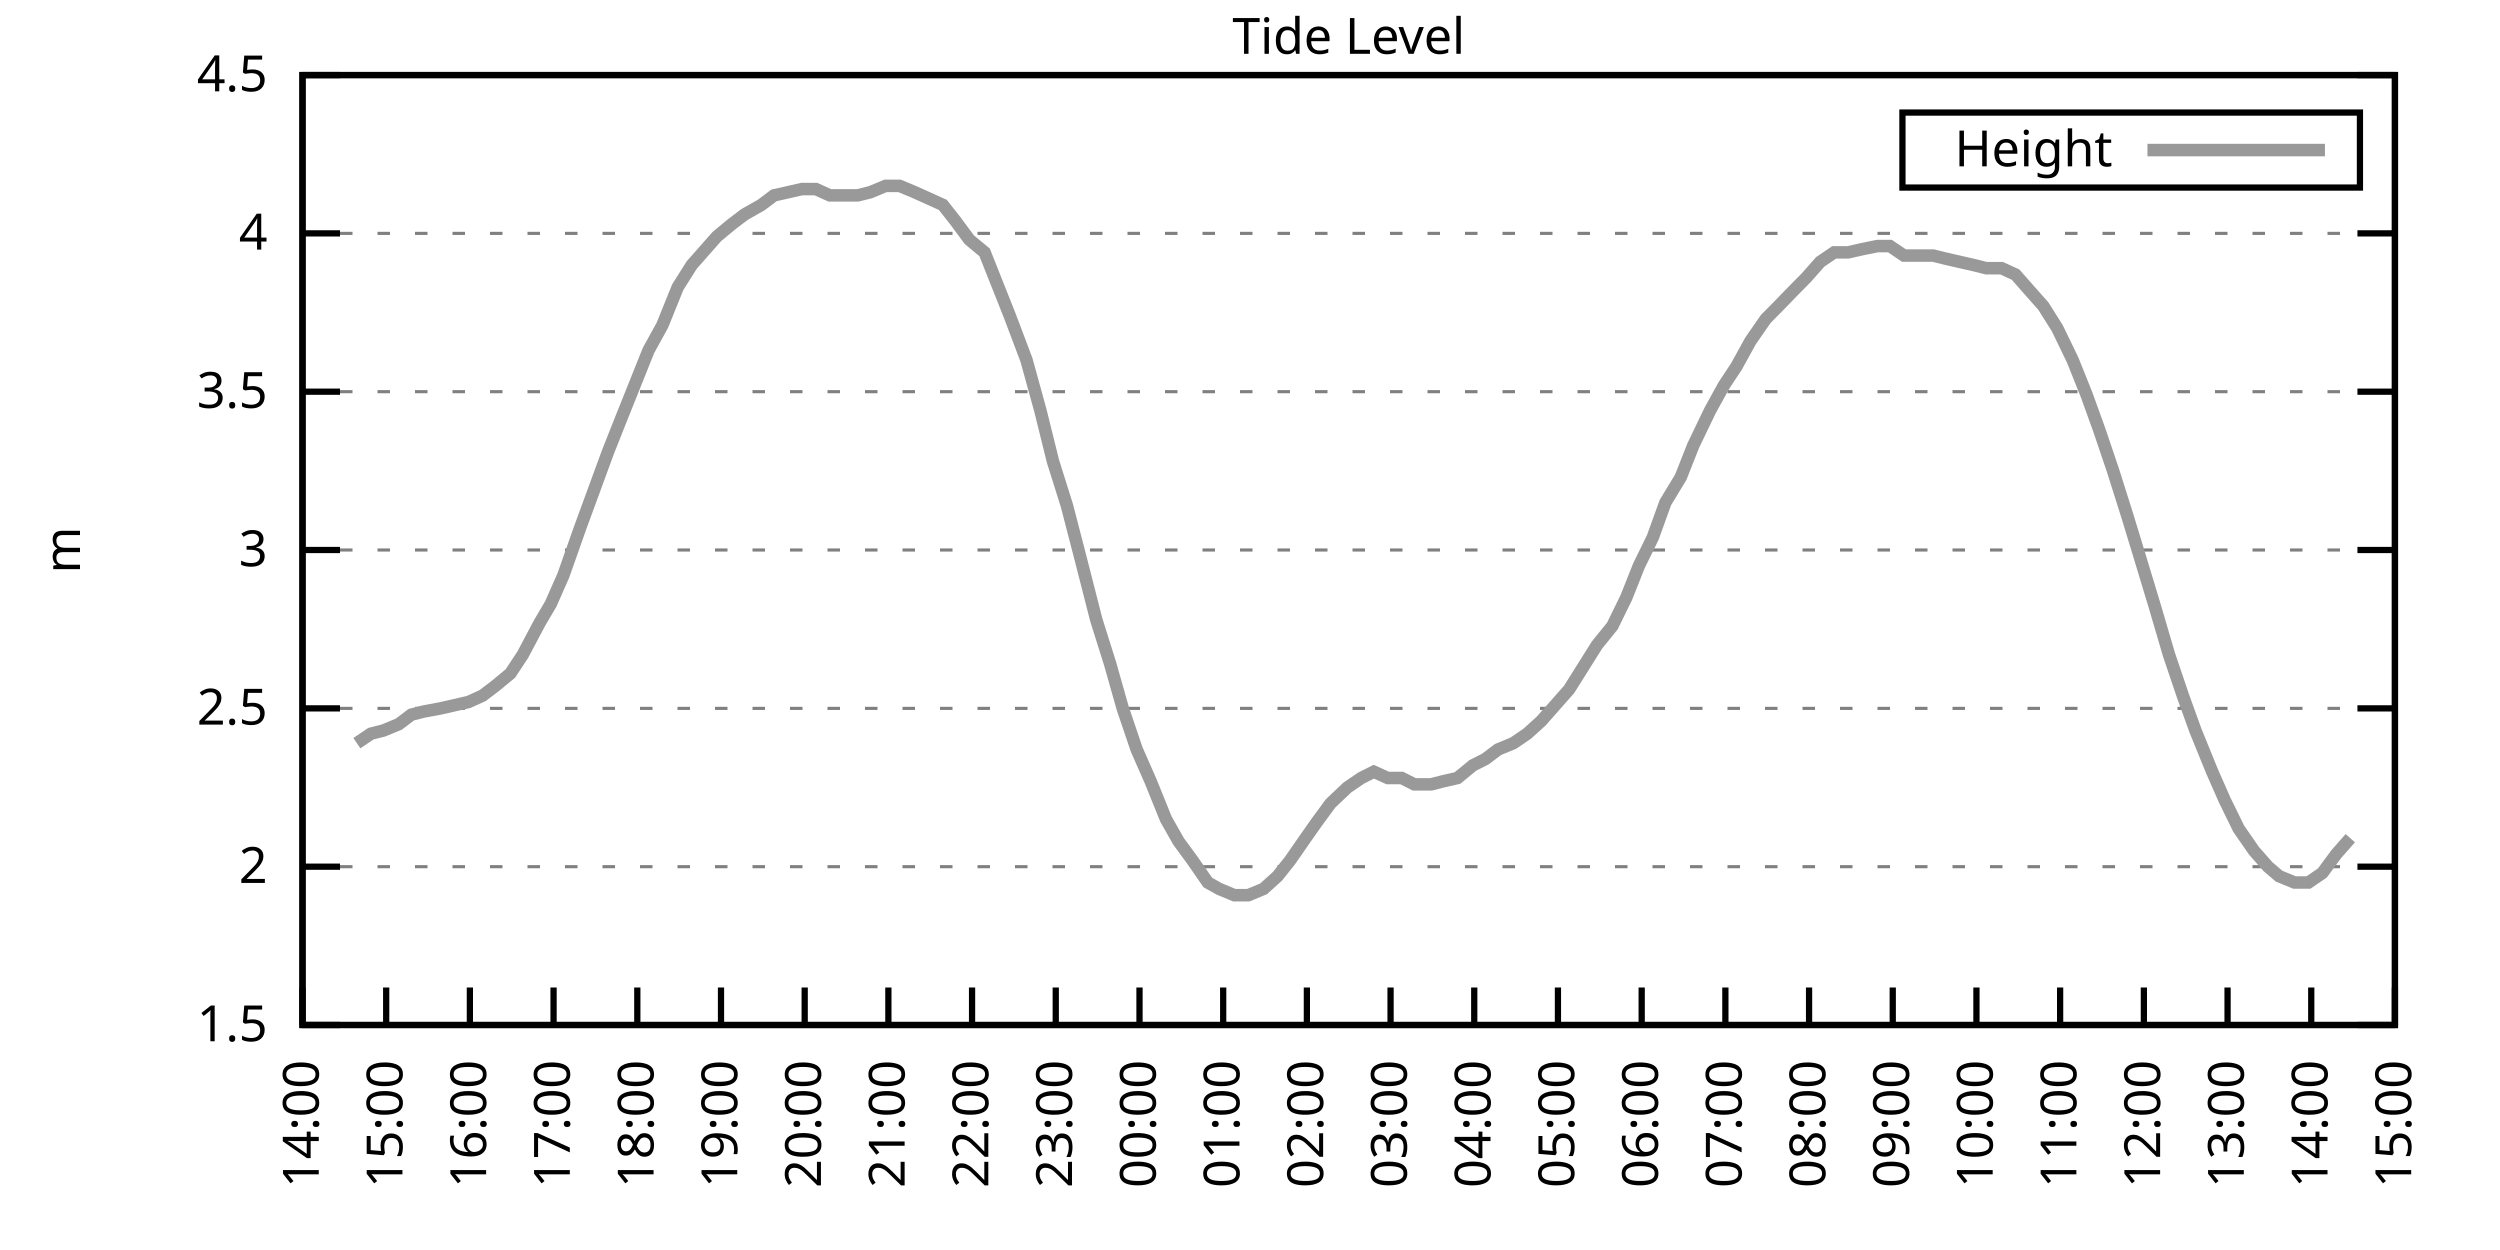
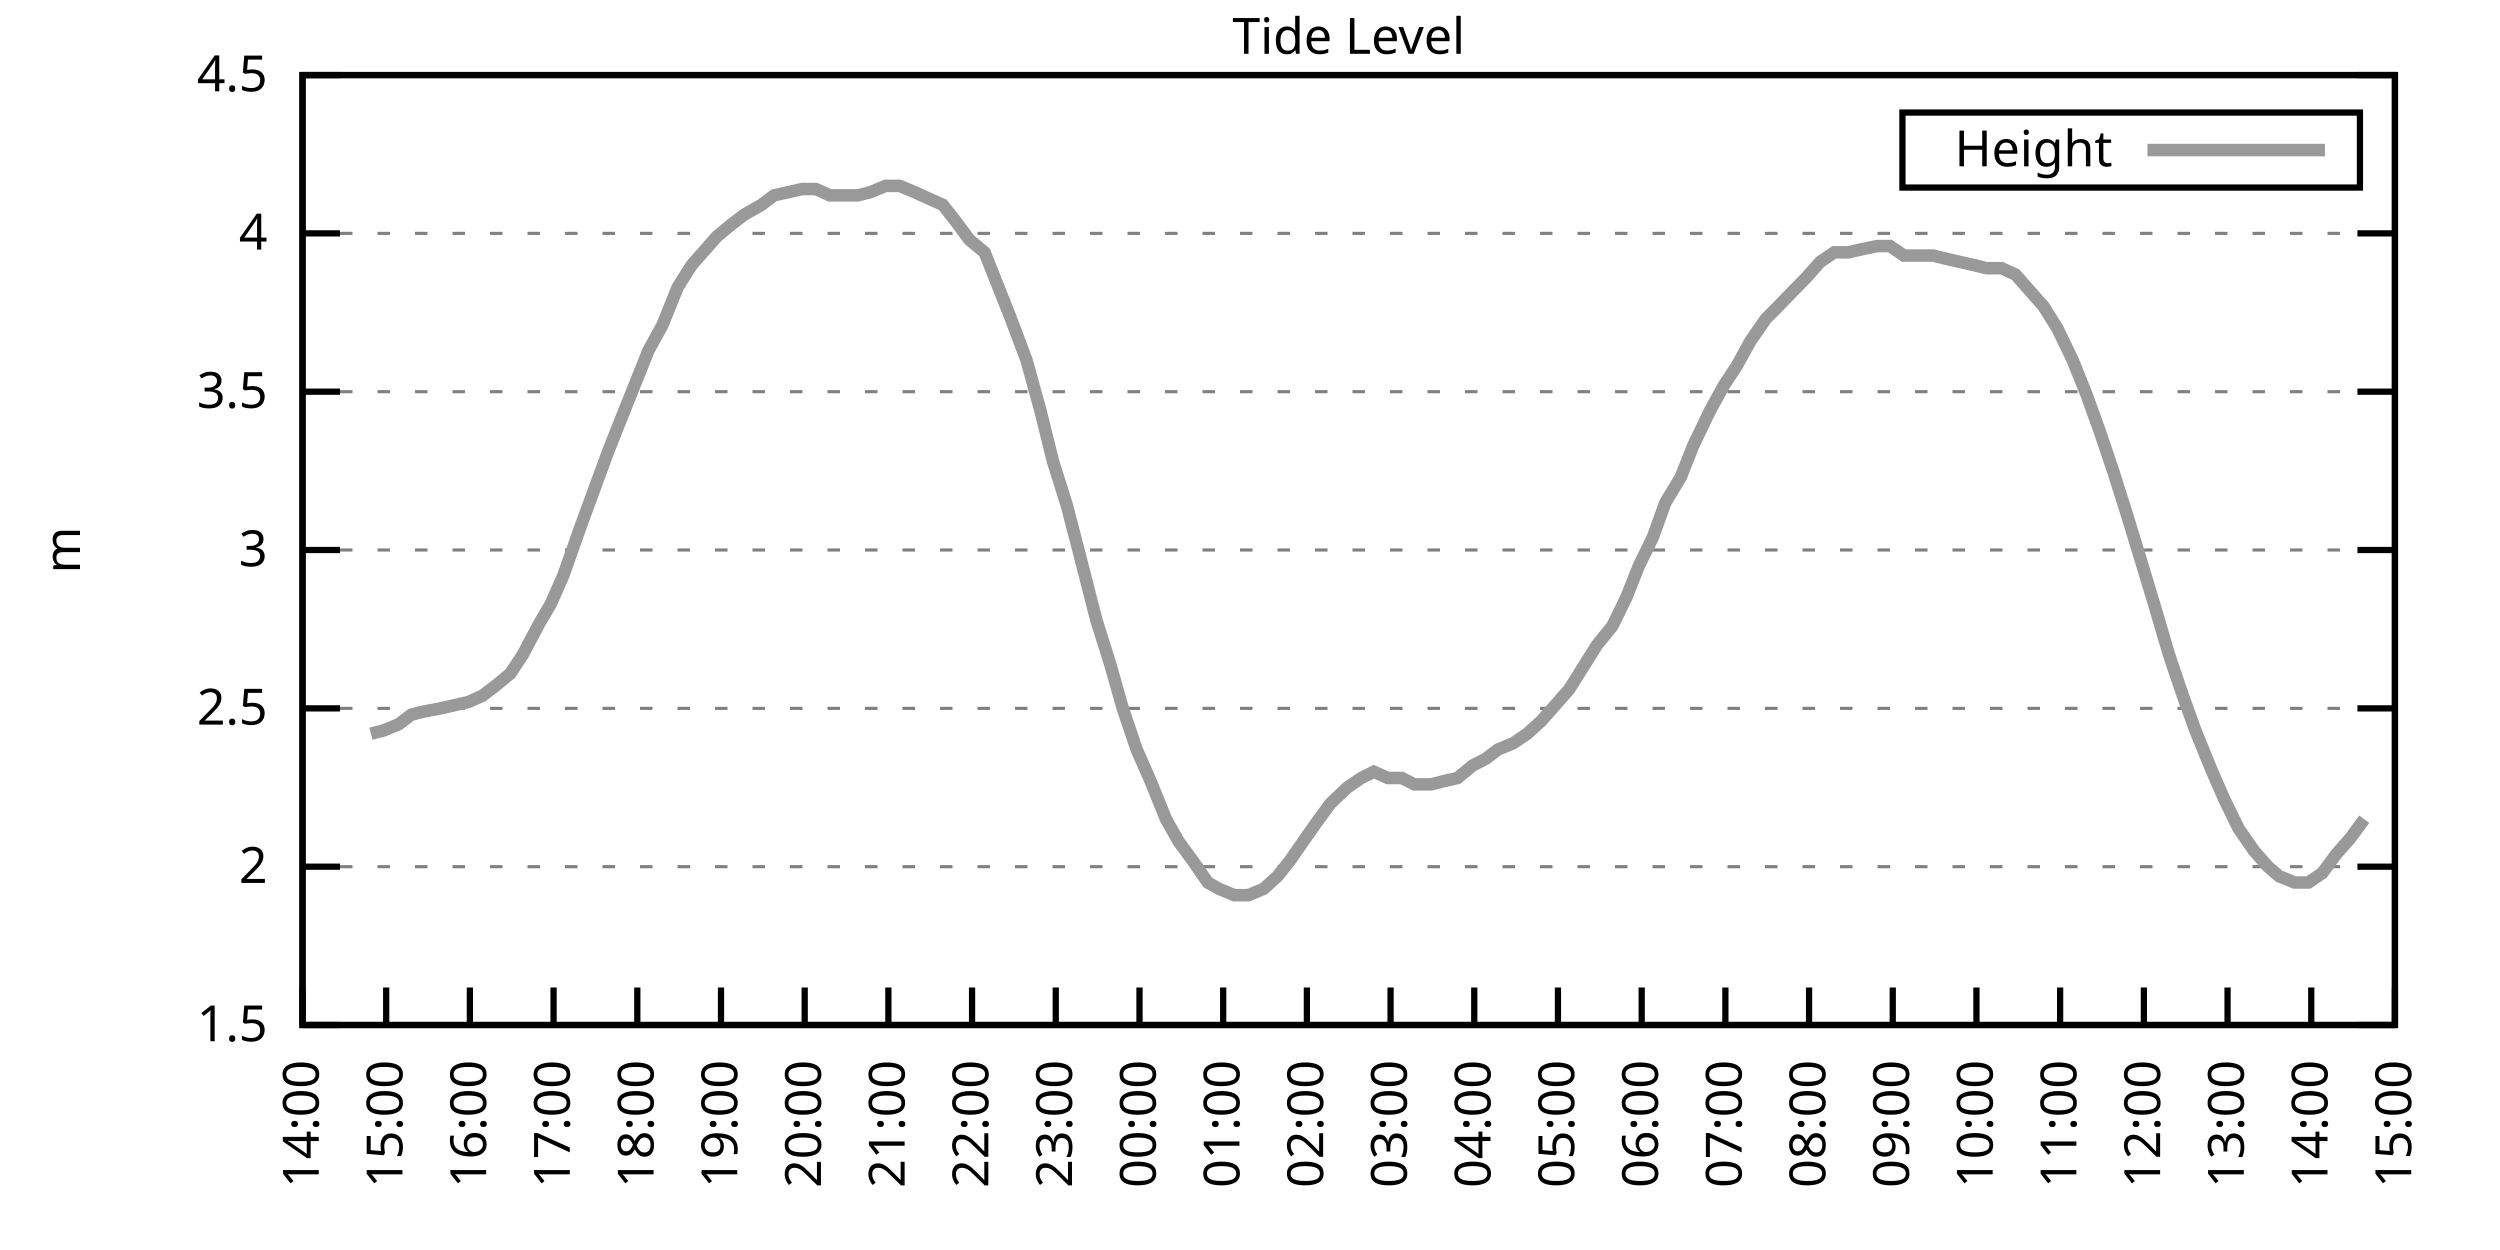
<svg xmlns="http://www.w3.org/2000/svg" xmlns:xlink="http://www.w3.org/1999/xlink" width="400" height="200" viewBox="0 0 400 200">
  <g id="gnuplot_canvas">
    <rect x="0" y="0" width="400" height="200" fill="none" />
    <defs>
      <circle id="gpDot" r="0.5" stroke-width="0.5" stroke="currentColor" />
      <path id="gpPt0" stroke-width="0.333" stroke="currentColor" d="M-1,0 h2 M0,-1 v2" />
      <path id="gpPt1" stroke-width="0.333" stroke="currentColor" d="M-1,-1 L1,1 M1,-1 L-1,1" />
      <path id="gpPt2" stroke-width="0.333" stroke="currentColor" d="M-1,0 L1,0 M0,-1 L0,1 M-1,-1 L1,1 M-1,1 L1,-1" />
      <rect id="gpPt3" stroke-width="0.333" stroke="currentColor" x="-1" y="-1" width="2" height="2" />
      <rect id="gpPt4" stroke-width="0.333" stroke="currentColor" fill="currentColor" x="-1" y="-1" width="2" height="2" />
      <circle id="gpPt5" stroke-width="0.333" stroke="currentColor" cx="0" cy="0" r="1" />
      <use xlink:href="#gpPt5" id="gpPt6" fill="currentColor" stroke="none" />
      <path id="gpPt7" stroke-width="0.333" stroke="currentColor" d="M0,-1.33 L-1.33,0.67 L1.33,0.67 z" />
      <use xlink:href="#gpPt7" id="gpPt8" fill="currentColor" stroke="none" />
      <use xlink:href="#gpPt7" id="gpPt9" stroke="currentColor" transform="rotate(180)" />
      <use xlink:href="#gpPt9" id="gpPt10" fill="currentColor" stroke="none" />
      <use xlink:href="#gpPt3" id="gpPt11" stroke="currentColor" transform="rotate(45)" />
      <use xlink:href="#gpPt11" id="gpPt12" fill="currentColor" stroke="none" />
      <path id="gpPt13" stroke-width="0.333" stroke="currentColor" d="M0,1.330 L1.265,0.411 L0.782,-1.067 L-0.782,-1.076 L-1.265,0.411 z" />
      <use xlink:href="#gpPt13" id="gpPt14" fill="currentColor" stroke="none" />
      <filter id="textbox" filterUnits="objectBoundingBox" x="0" y="0" height="1" width="1">
        <feFlood flood-color="white" flood-opacity="1" result="bgnd" />
        <feComposite in="SourceGraphic" in2="bgnd" operator="atop" />
      </filter>
      <filter id="greybox" filterUnits="objectBoundingBox" x="0" y="0" height="1" width="1">
        <feFlood flood-color="lightgrey" flood-opacity="1" result="grey" />
        <feComposite in="SourceGraphic" in2="grey" operator="atop" />
      </filter>
    </defs>
    <g fill="none" color="white" stroke="currentColor" stroke-width="1.00" stroke-linecap="butt" stroke-linejoin="miter">
</g>
    <g fill="none" color="black" stroke="currentColor" stroke-width="1.00" stroke-linecap="butt" stroke-linejoin="miter">
      <g stroke="none" shape-rendering="crispEdges">
        <polygon fill="rgb(255, 255, 255)" points="48.40,164.00 383.18,164.00 383.18,12.02 48.40,12.02 " />
      </g>
    </g>
    <g fill="none" color="black" stroke="currentColor" stroke-width="1.00" stroke-linecap="butt" stroke-linejoin="miter">
</g>
    <g fill="none" color="black" stroke="black" stroke-width="0.50" stroke-linecap="butt" stroke-linejoin="miter">
</g>
    <g fill="none" color="gray" stroke="currentColor" stroke-width="0.50" stroke-linecap="butt" stroke-linejoin="miter">
      <path stroke="gray" stroke-dasharray="2,4" class="gridline" d="M48.40,164.00 L383.19,164.00  " />
    </g>
    <g fill="none" color="gray" stroke="gray" stroke-width="1.00" stroke-linecap="butt" stroke-linejoin="miter">
</g>
    <g fill="none" color="black" stroke="currentColor" stroke-width="1.00" stroke-linecap="butt" stroke-linejoin="miter">
      <path stroke="black" d="M48.40,164.00 L54.40,164.00 M383.19,164.00 L377.19,164.00  " />
      <g transform="translate(42.80,166.60)" stroke="none" fill="black" font-family="Sans" font-size="8.00" text-anchor="end">
        <text>
          <tspan font-family="Sans"> 1.5</tspan>
        </text>
      </g>
    </g>
    <g fill="none" color="black" stroke="currentColor" stroke-width="1.00" stroke-linecap="butt" stroke-linejoin="miter">
</g>
    <g fill="none" color="black" stroke="black" stroke-width="0.50" stroke-linecap="butt" stroke-linejoin="miter">
</g>
    <g fill="none" color="gray" stroke="currentColor" stroke-width="0.50" stroke-linecap="butt" stroke-linejoin="miter">
      <path stroke="gray" stroke-dasharray="2,4" class="gridline" d="M48.40,138.67 L383.19,138.67  " />
    </g>
    <g fill="none" color="gray" stroke="gray" stroke-width="1.00" stroke-linecap="butt" stroke-linejoin="miter">
</g>
    <g fill="none" color="black" stroke="currentColor" stroke-width="1.00" stroke-linecap="butt" stroke-linejoin="miter">
      <path stroke="black" d="M48.40,138.67 L54.40,138.67 M383.19,138.67 L377.19,138.67  " />
      <g transform="translate(42.80,141.27)" stroke="none" fill="black" font-family="Sans" font-size="8.00" text-anchor="end">
        <text>
          <tspan font-family="Sans"> 2</tspan>
        </text>
      </g>
    </g>
    <g fill="none" color="black" stroke="currentColor" stroke-width="1.00" stroke-linecap="butt" stroke-linejoin="miter">
</g>
    <g fill="none" color="black" stroke="black" stroke-width="0.50" stroke-linecap="butt" stroke-linejoin="miter">
</g>
    <g fill="none" color="gray" stroke="currentColor" stroke-width="0.50" stroke-linecap="butt" stroke-linejoin="miter">
      <path stroke="gray" stroke-dasharray="2,4" class="gridline" d="M48.40,113.34 L383.19,113.34  " />
    </g>
    <g fill="none" color="gray" stroke="gray" stroke-width="1.00" stroke-linecap="butt" stroke-linejoin="miter">
</g>
    <g fill="none" color="black" stroke="currentColor" stroke-width="1.00" stroke-linecap="butt" stroke-linejoin="miter">
      <path stroke="black" d="M48.40,113.34 L54.40,113.34 M383.19,113.34 L377.19,113.34  " />
      <g transform="translate(42.80,115.94)" stroke="none" fill="black" font-family="Sans" font-size="8.00" text-anchor="end">
        <text>
          <tspan font-family="Sans"> 2.5</tspan>
        </text>
      </g>
    </g>
    <g fill="none" color="black" stroke="currentColor" stroke-width="1.00" stroke-linecap="butt" stroke-linejoin="miter">
</g>
    <g fill="none" color="black" stroke="black" stroke-width="0.50" stroke-linecap="butt" stroke-linejoin="miter">
</g>
    <g fill="none" color="gray" stroke="currentColor" stroke-width="0.50" stroke-linecap="butt" stroke-linejoin="miter">
      <path stroke="gray" stroke-dasharray="2,4" class="gridline" d="M48.40,88.00 L383.19,88.00  " />
    </g>
    <g fill="none" color="gray" stroke="gray" stroke-width="1.00" stroke-linecap="butt" stroke-linejoin="miter">
</g>
    <g fill="none" color="black" stroke="currentColor" stroke-width="1.00" stroke-linecap="butt" stroke-linejoin="miter">
      <path stroke="black" d="M48.40,88.00 L54.40,88.00 M383.19,88.00 L377.19,88.00  " />
      <g transform="translate(42.80,90.60)" stroke="none" fill="black" font-family="Sans" font-size="8.00" text-anchor="end">
        <text>
          <tspan font-family="Sans"> 3</tspan>
        </text>
      </g>
    </g>
    <g fill="none" color="black" stroke="currentColor" stroke-width="1.00" stroke-linecap="butt" stroke-linejoin="miter">
</g>
    <g fill="none" color="black" stroke="black" stroke-width="0.50" stroke-linecap="butt" stroke-linejoin="miter">
</g>
    <g fill="none" color="gray" stroke="currentColor" stroke-width="0.50" stroke-linecap="butt" stroke-linejoin="miter">
      <path stroke="gray" stroke-dasharray="2,4" class="gridline" d="M48.40,62.67 L383.19,62.67  " />
    </g>
    <g fill="none" color="gray" stroke="gray" stroke-width="1.00" stroke-linecap="butt" stroke-linejoin="miter">
</g>
    <g fill="none" color="black" stroke="currentColor" stroke-width="1.00" stroke-linecap="butt" stroke-linejoin="miter">
      <path stroke="black" d="M48.40,62.67 L54.40,62.67 M383.19,62.67 L377.19,62.67  " />
      <g transform="translate(42.80,65.27)" stroke="none" fill="black" font-family="Sans" font-size="8.00" text-anchor="end">
        <text>
          <tspan font-family="Sans"> 3.5</tspan>
        </text>
      </g>
    </g>
    <g fill="none" color="black" stroke="currentColor" stroke-width="1.00" stroke-linecap="butt" stroke-linejoin="miter">
</g>
    <g fill="none" color="black" stroke="black" stroke-width="0.50" stroke-linecap="butt" stroke-linejoin="miter">
</g>
    <g fill="none" color="gray" stroke="currentColor" stroke-width="0.50" stroke-linecap="butt" stroke-linejoin="miter">
      <path stroke="gray" stroke-dasharray="2,4" class="gridline" d="M48.40,37.34 L383.19,37.34  " />
    </g>
    <g fill="none" color="gray" stroke="gray" stroke-width="1.00" stroke-linecap="butt" stroke-linejoin="miter">
</g>
    <g fill="none" color="black" stroke="currentColor" stroke-width="1.00" stroke-linecap="butt" stroke-linejoin="miter">
      <path stroke="black" d="M48.40,37.34 L54.40,37.34 M383.19,37.34 L377.19,37.34  " />
      <g transform="translate(42.80,39.94)" stroke="none" fill="black" font-family="Sans" font-size="8.00" text-anchor="end">
        <text>
          <tspan font-family="Sans"> 4</tspan>
        </text>
      </g>
    </g>
    <g fill="none" color="black" stroke="currentColor" stroke-width="1.00" stroke-linecap="butt" stroke-linejoin="miter">
</g>
    <g fill="none" color="black" stroke="black" stroke-width="0.50" stroke-linecap="butt" stroke-linejoin="miter">
</g>
    <g fill="none" color="gray" stroke="currentColor" stroke-width="0.50" stroke-linecap="butt" stroke-linejoin="miter">
      <path stroke="gray" stroke-dasharray="2,4" class="gridline" d="M48.40,12.01 L383.19,12.01  " />
    </g>
    <g fill="none" color="gray" stroke="gray" stroke-width="1.00" stroke-linecap="butt" stroke-linejoin="miter">
</g>
    <g fill="none" color="black" stroke="currentColor" stroke-width="1.00" stroke-linecap="butt" stroke-linejoin="miter">
      <path stroke="black" d="M48.40,12.01 L54.40,12.01 M383.19,12.01 L377.19,12.01  " />
      <g transform="translate(42.80,14.61)" stroke="none" fill="black" font-family="Sans" font-size="8.00" text-anchor="end">
        <text>
          <tspan font-family="Sans"> 4.5</tspan>
        </text>
      </g>
    </g>
    <g fill="none" color="black" stroke="currentColor" stroke-width="1.00" stroke-linecap="butt" stroke-linejoin="miter">
      <path stroke="black" d="M48.40,164.00 L48.40,158.00  " />
      <g transform="translate(51.00,169.60) rotate(270.00)" stroke="none" fill="black" font-family="Sans" font-size="8.00" text-anchor="end">
        <text>
          <tspan font-family="Sans">14:00</tspan>
        </text>
      </g>
    </g>
    <g fill="none" color="black" stroke="currentColor" stroke-width="1.00" stroke-linecap="butt" stroke-linejoin="miter">
      <path stroke="black" d="M61.79,164.00 L61.79,158.00  " />
      <g transform="translate(64.39,169.60) rotate(270.00)" stroke="none" fill="black" font-family="Sans" font-size="8.00" text-anchor="end">
        <text>
          <tspan font-family="Sans">15:00</tspan>
        </text>
      </g>
    </g>
    <g fill="none" color="black" stroke="currentColor" stroke-width="1.00" stroke-linecap="butt" stroke-linejoin="miter">
      <path stroke="black" d="M75.18,164.00 L75.18,158.00  " />
      <g transform="translate(77.78,169.60) rotate(270.00)" stroke="none" fill="black" font-family="Sans" font-size="8.00" text-anchor="end">
        <text>
          <tspan font-family="Sans">16:00</tspan>
        </text>
      </g>
    </g>
    <g fill="none" color="black" stroke="currentColor" stroke-width="1.00" stroke-linecap="butt" stroke-linejoin="miter">
      <path stroke="black" d="M88.57,164.00 L88.57,158.00  " />
      <g transform="translate(91.17,169.60) rotate(270.00)" stroke="none" fill="black" font-family="Sans" font-size="8.00" text-anchor="end">
        <text>
          <tspan font-family="Sans">17:00</tspan>
        </text>
      </g>
    </g>
    <g fill="none" color="black" stroke="currentColor" stroke-width="1.00" stroke-linecap="butt" stroke-linejoin="miter">
      <path stroke="black" d="M101.97,164.00 L101.97,158.00  " />
      <g transform="translate(104.57,169.60) rotate(270.00)" stroke="none" fill="black" font-family="Sans" font-size="8.00" text-anchor="end">
        <text>
          <tspan font-family="Sans">18:00</tspan>
        </text>
      </g>
    </g>
    <g fill="none" color="black" stroke="currentColor" stroke-width="1.00" stroke-linecap="butt" stroke-linejoin="miter">
      <path stroke="black" d="M115.36,164.00 L115.36,158.00  " />
      <g transform="translate(117.96,169.60) rotate(270.00)" stroke="none" fill="black" font-family="Sans" font-size="8.00" text-anchor="end">
        <text>
          <tspan font-family="Sans">19:00</tspan>
        </text>
      </g>
    </g>
    <g fill="none" color="black" stroke="currentColor" stroke-width="1.00" stroke-linecap="butt" stroke-linejoin="miter">
      <path stroke="black" d="M128.75,164.00 L128.75,158.00  " />
      <g transform="translate(131.35,169.60) rotate(270.00)" stroke="none" fill="black" font-family="Sans" font-size="8.00" text-anchor="end">
        <text>
          <tspan font-family="Sans">20:00</tspan>
        </text>
      </g>
    </g>
    <g fill="none" color="black" stroke="currentColor" stroke-width="1.00" stroke-linecap="butt" stroke-linejoin="miter">
      <path stroke="black" d="M142.14,164.00 L142.14,158.00  " />
      <g transform="translate(144.74,169.60) rotate(270.00)" stroke="none" fill="black" font-family="Sans" font-size="8.00" text-anchor="end">
        <text>
          <tspan font-family="Sans">21:00</tspan>
        </text>
      </g>
    </g>
    <g fill="none" color="black" stroke="currentColor" stroke-width="1.00" stroke-linecap="butt" stroke-linejoin="miter">
      <path stroke="black" d="M155.53,164.00 L155.53,158.00  " />
      <g transform="translate(158.13,169.60) rotate(270.00)" stroke="none" fill="black" font-family="Sans" font-size="8.00" text-anchor="end">
        <text>
          <tspan font-family="Sans">22:00</tspan>
        </text>
      </g>
    </g>
    <g fill="none" color="black" stroke="currentColor" stroke-width="1.00" stroke-linecap="butt" stroke-linejoin="miter">
      <path stroke="black" d="M168.92,164.00 L168.92,158.00  " />
      <g transform="translate(171.52,169.60) rotate(270.00)" stroke="none" fill="black" font-family="Sans" font-size="8.00" text-anchor="end">
        <text>
          <tspan font-family="Sans">23:00</tspan>
        </text>
      </g>
    </g>
    <g fill="none" color="black" stroke="currentColor" stroke-width="1.00" stroke-linecap="butt" stroke-linejoin="miter">
      <path stroke="black" d="M182.32,164.00 L182.32,158.00  " />
      <g transform="translate(184.92,169.60) rotate(270.00)" stroke="none" fill="black" font-family="Sans" font-size="8.00" text-anchor="end">
        <text>
          <tspan font-family="Sans">00:00</tspan>
        </text>
      </g>
    </g>
    <g fill="none" color="black" stroke="currentColor" stroke-width="1.00" stroke-linecap="butt" stroke-linejoin="miter">
      <path stroke="black" d="M195.71,164.00 L195.71,158.00  " />
      <g transform="translate(198.31,169.60) rotate(270.00)" stroke="none" fill="black" font-family="Sans" font-size="8.00" text-anchor="end">
        <text>
          <tspan font-family="Sans">01:00</tspan>
        </text>
      </g>
    </g>
    <g fill="none" color="black" stroke="currentColor" stroke-width="1.00" stroke-linecap="butt" stroke-linejoin="miter">
      <path stroke="black" d="M209.10,164.00 L209.10,158.00  " />
      <g transform="translate(211.70,169.60) rotate(270.00)" stroke="none" fill="black" font-family="Sans" font-size="8.00" text-anchor="end">
        <text>
          <tspan font-family="Sans">02:00</tspan>
        </text>
      </g>
    </g>
    <g fill="none" color="black" stroke="currentColor" stroke-width="1.00" stroke-linecap="butt" stroke-linejoin="miter">
      <path stroke="black" d="M222.49,164.00 L222.49,158.00  " />
      <g transform="translate(225.09,169.60) rotate(270.00)" stroke="none" fill="black" font-family="Sans" font-size="8.00" text-anchor="end">
        <text>
          <tspan font-family="Sans">03:00</tspan>
        </text>
      </g>
    </g>
    <g fill="none" color="black" stroke="currentColor" stroke-width="1.00" stroke-linecap="butt" stroke-linejoin="miter">
      <path stroke="black" d="M235.88,164.00 L235.88,158.00  " />
      <g transform="translate(238.48,169.60) rotate(270.00)" stroke="none" fill="black" font-family="Sans" font-size="8.00" text-anchor="end">
        <text>
          <tspan font-family="Sans">04:00</tspan>
        </text>
      </g>
    </g>
    <g fill="none" color="black" stroke="currentColor" stroke-width="1.00" stroke-linecap="butt" stroke-linejoin="miter">
      <path stroke="black" d="M249.27,164.00 L249.27,158.00  " />
      <g transform="translate(251.87,169.60) rotate(270.00)" stroke="none" fill="black" font-family="Sans" font-size="8.00" text-anchor="end">
        <text>
          <tspan font-family="Sans">05:00</tspan>
        </text>
      </g>
    </g>
    <g fill="none" color="black" stroke="currentColor" stroke-width="1.00" stroke-linecap="butt" stroke-linejoin="miter">
      <path stroke="black" d="M262.67,164.00 L262.67,158.00  " />
      <g transform="translate(265.27,169.60) rotate(270.00)" stroke="none" fill="black" font-family="Sans" font-size="8.00" text-anchor="end">
        <text>
          <tspan font-family="Sans">06:00</tspan>
        </text>
      </g>
    </g>
    <g fill="none" color="black" stroke="currentColor" stroke-width="1.00" stroke-linecap="butt" stroke-linejoin="miter">
      <path stroke="black" d="M276.06,164.00 L276.06,158.00  " />
      <g transform="translate(278.66,169.60) rotate(270.00)" stroke="none" fill="black" font-family="Sans" font-size="8.00" text-anchor="end">
        <text>
          <tspan font-family="Sans">07:00</tspan>
        </text>
      </g>
    </g>
    <g fill="none" color="black" stroke="currentColor" stroke-width="1.00" stroke-linecap="butt" stroke-linejoin="miter">
      <path stroke="black" d="M289.45,164.00 L289.45,158.00  " />
      <g transform="translate(292.05,169.60) rotate(270.00)" stroke="none" fill="black" font-family="Sans" font-size="8.00" text-anchor="end">
        <text>
          <tspan font-family="Sans">08:00</tspan>
        </text>
      </g>
    </g>
    <g fill="none" color="black" stroke="currentColor" stroke-width="1.00" stroke-linecap="butt" stroke-linejoin="miter">
      <path stroke="black" d="M302.84,164.00 L302.84,158.00  " />
      <g transform="translate(305.44,169.60) rotate(270.00)" stroke="none" fill="black" font-family="Sans" font-size="8.00" text-anchor="end">
        <text>
          <tspan font-family="Sans">09:00</tspan>
        </text>
      </g>
    </g>
    <g fill="none" color="black" stroke="currentColor" stroke-width="1.00" stroke-linecap="butt" stroke-linejoin="miter">
      <path stroke="black" d="M316.23,164.00 L316.23,158.00  " />
      <g transform="translate(318.83,169.60) rotate(270.00)" stroke="none" fill="black" font-family="Sans" font-size="8.00" text-anchor="end">
        <text>
          <tspan font-family="Sans">10:00</tspan>
        </text>
      </g>
    </g>
    <g fill="none" color="black" stroke="currentColor" stroke-width="1.00" stroke-linecap="butt" stroke-linejoin="miter">
      <path stroke="black" d="M329.62,164.00 L329.62,158.00  " />
      <g transform="translate(332.22,169.60) rotate(270.00)" stroke="none" fill="black" font-family="Sans" font-size="8.00" text-anchor="end">
        <text>
          <tspan font-family="Sans">11:00</tspan>
        </text>
      </g>
    </g>
    <g fill="none" color="black" stroke="currentColor" stroke-width="1.00" stroke-linecap="butt" stroke-linejoin="miter">
      <path stroke="black" d="M343.02,164.00 L343.02,158.00  " />
      <g transform="translate(345.62,169.60) rotate(270.00)" stroke="none" fill="black" font-family="Sans" font-size="8.00" text-anchor="end">
        <text>
          <tspan font-family="Sans">12:00</tspan>
        </text>
      </g>
    </g>
    <g fill="none" color="black" stroke="currentColor" stroke-width="1.00" stroke-linecap="butt" stroke-linejoin="miter">
      <path stroke="black" d="M356.41,164.00 L356.41,158.00  " />
      <g transform="translate(359.01,169.60) rotate(270.00)" stroke="none" fill="black" font-family="Sans" font-size="8.00" text-anchor="end">
        <text>
          <tspan font-family="Sans">13:00</tspan>
        </text>
      </g>
    </g>
    <g fill="none" color="black" stroke="currentColor" stroke-width="1.00" stroke-linecap="butt" stroke-linejoin="miter">
      <path stroke="black" d="M369.80,164.00 L369.80,158.00  " />
      <g transform="translate(372.40,169.60) rotate(270.00)" stroke="none" fill="black" font-family="Sans" font-size="8.00" text-anchor="end">
        <text>
          <tspan font-family="Sans">14:00</tspan>
        </text>
      </g>
    </g>
    <g fill="none" color="black" stroke="currentColor" stroke-width="1.00" stroke-linecap="butt" stroke-linejoin="miter">
      <path stroke="black" d="M383.19,164.00 L383.19,158.00  " />
      <g transform="translate(385.79,169.60) rotate(270.00)" stroke="none" fill="black" font-family="Sans" font-size="8.00" text-anchor="end">
        <text>
          <tspan font-family="Sans">15:00</tspan>
        </text>
      </g>
    </g>
    <g fill="none" color="black" stroke="currentColor" stroke-width="1.00" stroke-linecap="butt" stroke-linejoin="miter">
</g>
    <g fill="none" color="black" stroke="currentColor" stroke-width="1.00" stroke-linecap="butt" stroke-linejoin="miter">
      <path stroke="black" d="M48.40,12.01 L48.40,164.00 L383.19,164.00 L383.19,12.01 L48.40,12.01 Z  " />
    </g>
    <g fill="none" color="black" stroke="currentColor" stroke-width="1.00" stroke-linecap="butt" stroke-linejoin="miter">
</g>
    <g fill="none" color="black" stroke="currentColor" stroke-width="1.00" stroke-linecap="butt" stroke-linejoin="miter">
      <path stroke="black" d="M304.39,30.01 L304.39,18.01 L377.59,18.01 L377.59,30.01 L304.39,30.01 Z  " />
    </g>
    <g id="Tide_level_plot_1">
      <g fill="none" color="white" stroke="black" stroke-width="2.00" stroke-linecap="butt" stroke-linejoin="miter">
</g>
      <g fill="none" color="black" stroke="currentColor" stroke-width="2.00" stroke-linecap="butt" stroke-linejoin="miter">
        <g transform="translate(337.99,26.61)" stroke="none" fill="black" font-family="Sans" font-size="8.00" text-anchor="end">
          <text>
            <tspan font-family="Sans">Height</tspan>
          </text>
        </g>
      </g>
      <g fill="none" color="black" stroke="currentColor" stroke-width="2.00" stroke-linecap="butt" stroke-linejoin="miter">
-         <path stroke="rgb(153, 153, 153)" d="M343.59,24.01 L371.99,24.01 M57.10,118.91 L59.34,117.39 L61.35,116.88 L63.80,115.87 L65.81,114.35 L67.82,113.84   L70.50,113.34 L72.73,112.83 L74.96,112.32 L77.19,111.31 L79.20,109.79 L81.66,107.76 L83.66,104.72 L86.34,99.66   L88.13,96.62 L90.14,92.06 L92.82,84.46 L95.05,78.38 L97.28,72.30 L99.29,67.23 L101.52,61.66 L103.75,56.09   L105.98,52.03 L108.44,45.95 L110.67,42.41 L112.46,40.38 L114.69,37.85 L117.14,35.82 L119.15,34.30 L121.83,32.78   L123.84,31.26 L126.07,30.76 L128.30,30.25 L130.54,30.25 L132.77,31.26 L135.00,31.26 L137.23,31.26 L139.24,30.76   L141.69,29.74 L143.93,29.74 L146.38,30.76 L148.61,31.77 L150.85,32.78 L152.85,35.32 L155.09,38.35 L157.54,40.38   L159.55,45.45 L161.56,50.51 L164.24,57.61 L166.47,65.71 L168.48,73.82 L170.71,80.91 L172.94,89.52 L175.40,99.15   L177.63,106.24 L179.64,113.34 L181.87,119.92 L184.10,124.99 L186.56,131.07 L188.57,134.62 L190.80,137.66 L193.25,141.20   L195.04,142.21 L197.49,143.23 L199.73,143.23 L202.18,142.21 L204.41,140.19 L206.42,137.66 L208.88,134.11 L210.66,131.58   L212.89,128.54 L215.57,126.00 L217.80,124.48 L219.81,123.47 L222.04,124.48 L224.28,124.48 L226.29,125.50 L228.96,125.50   L230.97,124.99 L233.20,124.48 L235.66,122.46 L237.67,121.44 L239.68,119.92 L242.13,118.91 L244.36,117.39 L246.60,115.36   L248.83,112.83 L251.06,110.30 L253.29,106.75 L255.52,103.20 L257.98,100.16 L260.21,95.60 L262.22,90.54 L264.45,85.98   L266.46,80.41 L268.92,76.35 L270.92,71.29 L273.60,65.71 L275.83,61.66 L277.84,58.62 L280.07,54.57 L282.53,51.02   L284.54,48.99 L286.99,46.46 L289.00,44.43 L291.23,41.90 L293.47,40.38 L295.70,40.38 L297.93,39.87 L300.39,39.37   L302.39,39.37 L304.63,40.89 L307.08,40.89 L309.31,40.89 L311.32,41.39 L313.55,41.90 L315.79,42.41 L317.79,42.91   L320.25,42.91 L322.48,43.93 L324.71,46.46 L326.95,48.99 L329.18,52.54 L331.63,57.61 L333.86,63.18 L335.87,68.75   L338.10,75.34 L340.34,82.43 L342.35,89.02 L344.80,97.12 L347.03,104.72 L349.26,111.31 L351.27,116.88 L353.95,123.47   L355.96,128.03 L358.19,132.59 L360.65,136.14 L362.88,138.67 L364.66,140.19 L367.12,141.20 L369.35,141.20 L371.58,139.68   L373.82,136.64 L376.05,134.11  " />
+         <path stroke="rgb(153, 153, 153)" d="M343.59,24.01 L371.99,24.01 M59.34,117.39 L61.35,116.88 L63.80,115.87 L65.81,114.35 L67.82,113.84 L70.50,113.34   L72.73,112.83 L74.96,112.32 L77.19,111.31 L79.20,109.79 L81.66,107.76 L83.66,104.72 L86.34,99.66 L88.13,96.62   L90.14,92.06 L92.82,84.46 L95.05,78.38 L97.28,72.30 L99.29,67.23 L101.52,61.66 L103.75,56.09 L105.98,52.03   L108.44,45.95 L110.67,42.41 L112.46,40.38 L114.69,37.85 L117.14,35.82 L119.15,34.30 L121.83,32.78 L123.84,31.26   L126.07,30.76 L128.30,30.25 L130.54,30.25 L132.77,31.26 L135.00,31.26 L137.23,31.26 L139.24,30.76 L141.69,29.74   L143.93,29.74 L146.38,30.76 L148.61,31.77 L150.85,32.78 L152.85,35.32 L155.09,38.35 L157.54,40.38 L159.55,45.45   L161.56,50.51 L164.24,57.61 L166.47,65.71 L168.48,73.82 L170.71,80.91 L172.94,89.52 L175.40,99.15 L177.63,106.24   L179.64,113.34 L181.87,119.92 L184.10,124.99 L186.56,131.07 L188.57,134.62 L190.80,137.66 L193.25,141.20 L195.04,142.21   L197.49,143.23 L199.73,143.23 L202.18,142.21 L204.41,140.19 L206.42,137.66 L208.88,134.11 L210.66,131.58 L212.89,128.54   L215.57,126.00 L217.80,124.48 L219.81,123.47 L222.04,124.48 L224.28,124.48 L226.29,125.50 L228.96,125.50 L230.97,124.99   L233.20,124.48 L235.66,122.46 L237.67,121.44 L239.68,119.92 L242.13,118.91 L244.36,117.39 L246.60,115.36 L248.83,112.83   L251.06,110.30 L253.29,106.75 L255.52,103.20 L257.98,100.16 L260.21,95.60 L262.22,90.54 L264.45,85.98 L266.46,80.41   L268.92,76.35 L270.92,71.29 L273.60,65.71 L275.83,61.66 L277.84,58.62 L280.07,54.57 L282.53,51.02 L284.54,48.99   L286.99,46.46 L289.00,44.43 L291.23,41.90 L293.47,40.38 L295.70,40.38 L297.93,39.87 L300.39,39.37 L302.39,39.37   L304.63,40.89 L307.08,40.89 L309.31,40.89 L311.32,41.39 L313.55,41.90 L315.79,42.41 L317.79,42.91 L320.25,42.91   L322.48,43.93 L324.71,46.46 L326.95,48.99 L329.18,52.54 L331.63,57.61 L333.86,63.18 L335.87,68.75 L338.10,75.34   L340.34,82.43 L342.35,89.02 L344.80,97.12 L347.03,104.72 L349.26,111.31 L351.27,116.88 L353.95,123.47 L355.96,128.03   L358.19,132.59 L360.65,136.14 L362.88,138.67 L364.66,140.19 L367.12,141.20 L369.35,141.20 L371.58,139.68 L373.82,136.64   L376.05,134.11 L378.28,131.07  " />
      </g>
    </g>
    <g fill="none" color="black" stroke="currentColor" stroke-width="2.00" stroke-linecap="butt" stroke-linejoin="miter">
</g>
    <g fill="none" color="black" stroke="black" stroke-width="1.00" stroke-linecap="butt" stroke-linejoin="miter">
</g>
    <g fill="none" color="black" stroke="currentColor" stroke-width="1.00" stroke-linecap="butt" stroke-linejoin="miter">
      <path stroke="black" d="M48.40,12.01 L48.40,164.00 L383.19,164.00 L383.19,12.01 L48.40,12.01 Z  " />
      <g transform="translate(12.80,88.01) rotate(270.00)" stroke="none" fill="black" font-family="Sans" font-size="8.00" text-anchor="middle">
        <text>
          <tspan font-family="Sans">m</tspan>
        </text>
      </g>
    </g>
    <g fill="none" color="black" stroke="currentColor" stroke-width="1.00" stroke-linecap="butt" stroke-linejoin="miter">
</g>
    <g fill="none" color="black" stroke="currentColor" stroke-width="1.00" stroke-linecap="butt" stroke-linejoin="miter">
      <g transform="translate(215.79,8.61)" stroke="none" fill="black" font-family="Sans" font-size="8.00" text-anchor="middle">
        <text>
          <tspan font-family="Sans">Tide Level</tspan>
        </text>
      </g>
    </g>
    <g fill="none" color="black" stroke="currentColor" stroke-width="1.00" stroke-linecap="butt" stroke-linejoin="miter">
</g>
  </g>
</svg>
